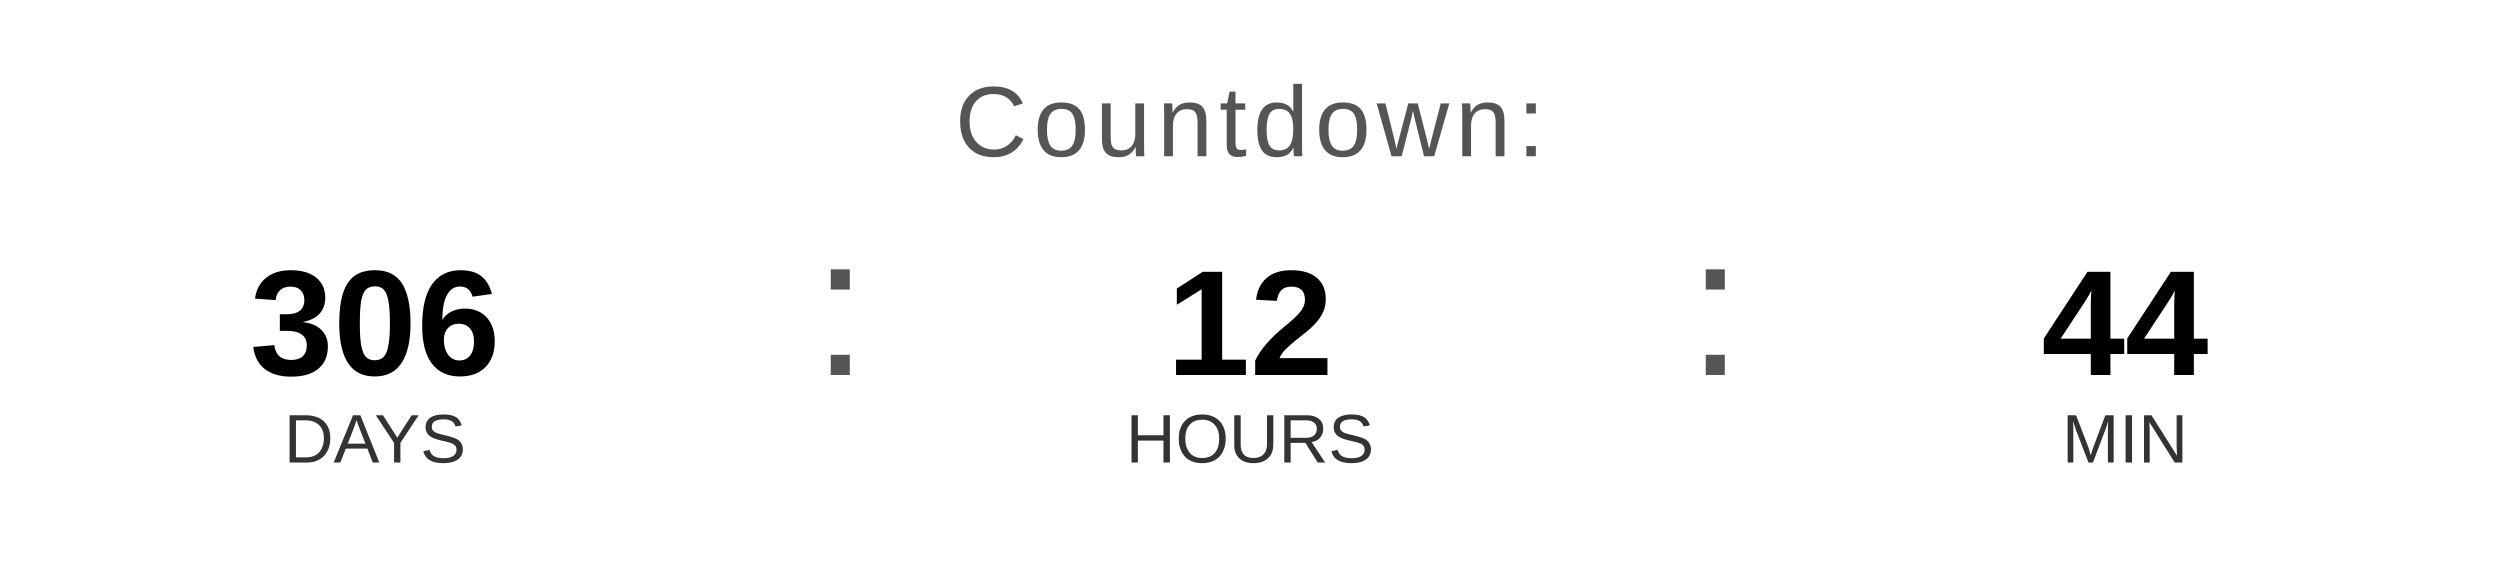
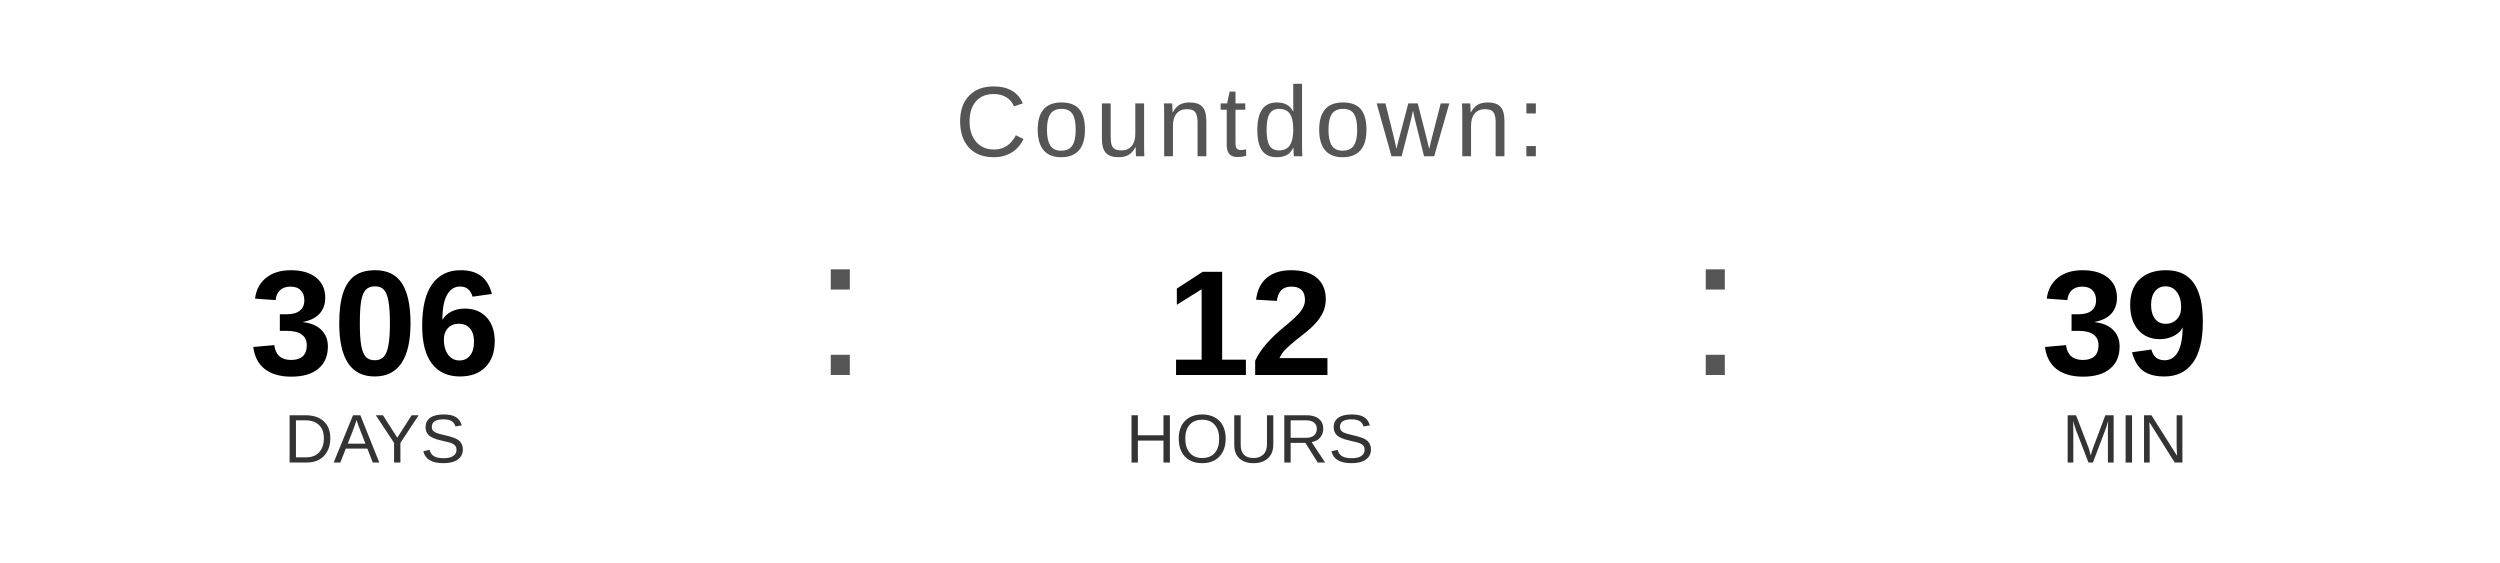
<svg xmlns="http://www.w3.org/2000/svg" width="400" height="90" viewBox="0 0 400 90">
  <text x="200" y="25" font-family="Arial, Helvetica, sans-serif" font-size="16" fill="#555555" text-anchor="middle" letter-spacing="1">
    Countdown:
  </text>
  <text x="60" y="60" font-family="Arial, Helvetica, sans-serif" font-size="24" font-weight="bold" fill="#000000" text-anchor="middle">306</text>
  <text x="60" y="74" font-family="Arial, Helvetica, sans-serif" font-size="11" fill="#333333" text-anchor="middle">DAYS</text>
  <text x="130" y="60" font-family="Arial, sans-serif" font-size="32" fill="#555555">:</text>
  <text x="200" y="60" font-family="Arial, Helvetica, sans-serif" font-size="24" font-weight="bold" fill="#000000" text-anchor="middle">12</text>
  <text x="200" y="74" font-family="Arial, Helvetica, sans-serif" font-size="11" fill="#333333" text-anchor="middle">HOURS</text>
  <text x="270" y="60" font-family="Arial, sans-serif" font-size="32" fill="#555555">:</text>
-   <text x="340" y="60" font-family="Arial, Helvetica, sans-serif" font-size="24" font-weight="bold" fill="#000000" text-anchor="middle">44</text>
+   <text x="340" y="60" font-family="Arial, Helvetica, sans-serif" font-size="24" font-weight="bold" fill="#000000" text-anchor="middle">39</text>
  <text x="340" y="74" font-family="Arial, Helvetica, sans-serif" font-size="11" fill="#333333" text-anchor="middle">MIN</text>
</svg>
